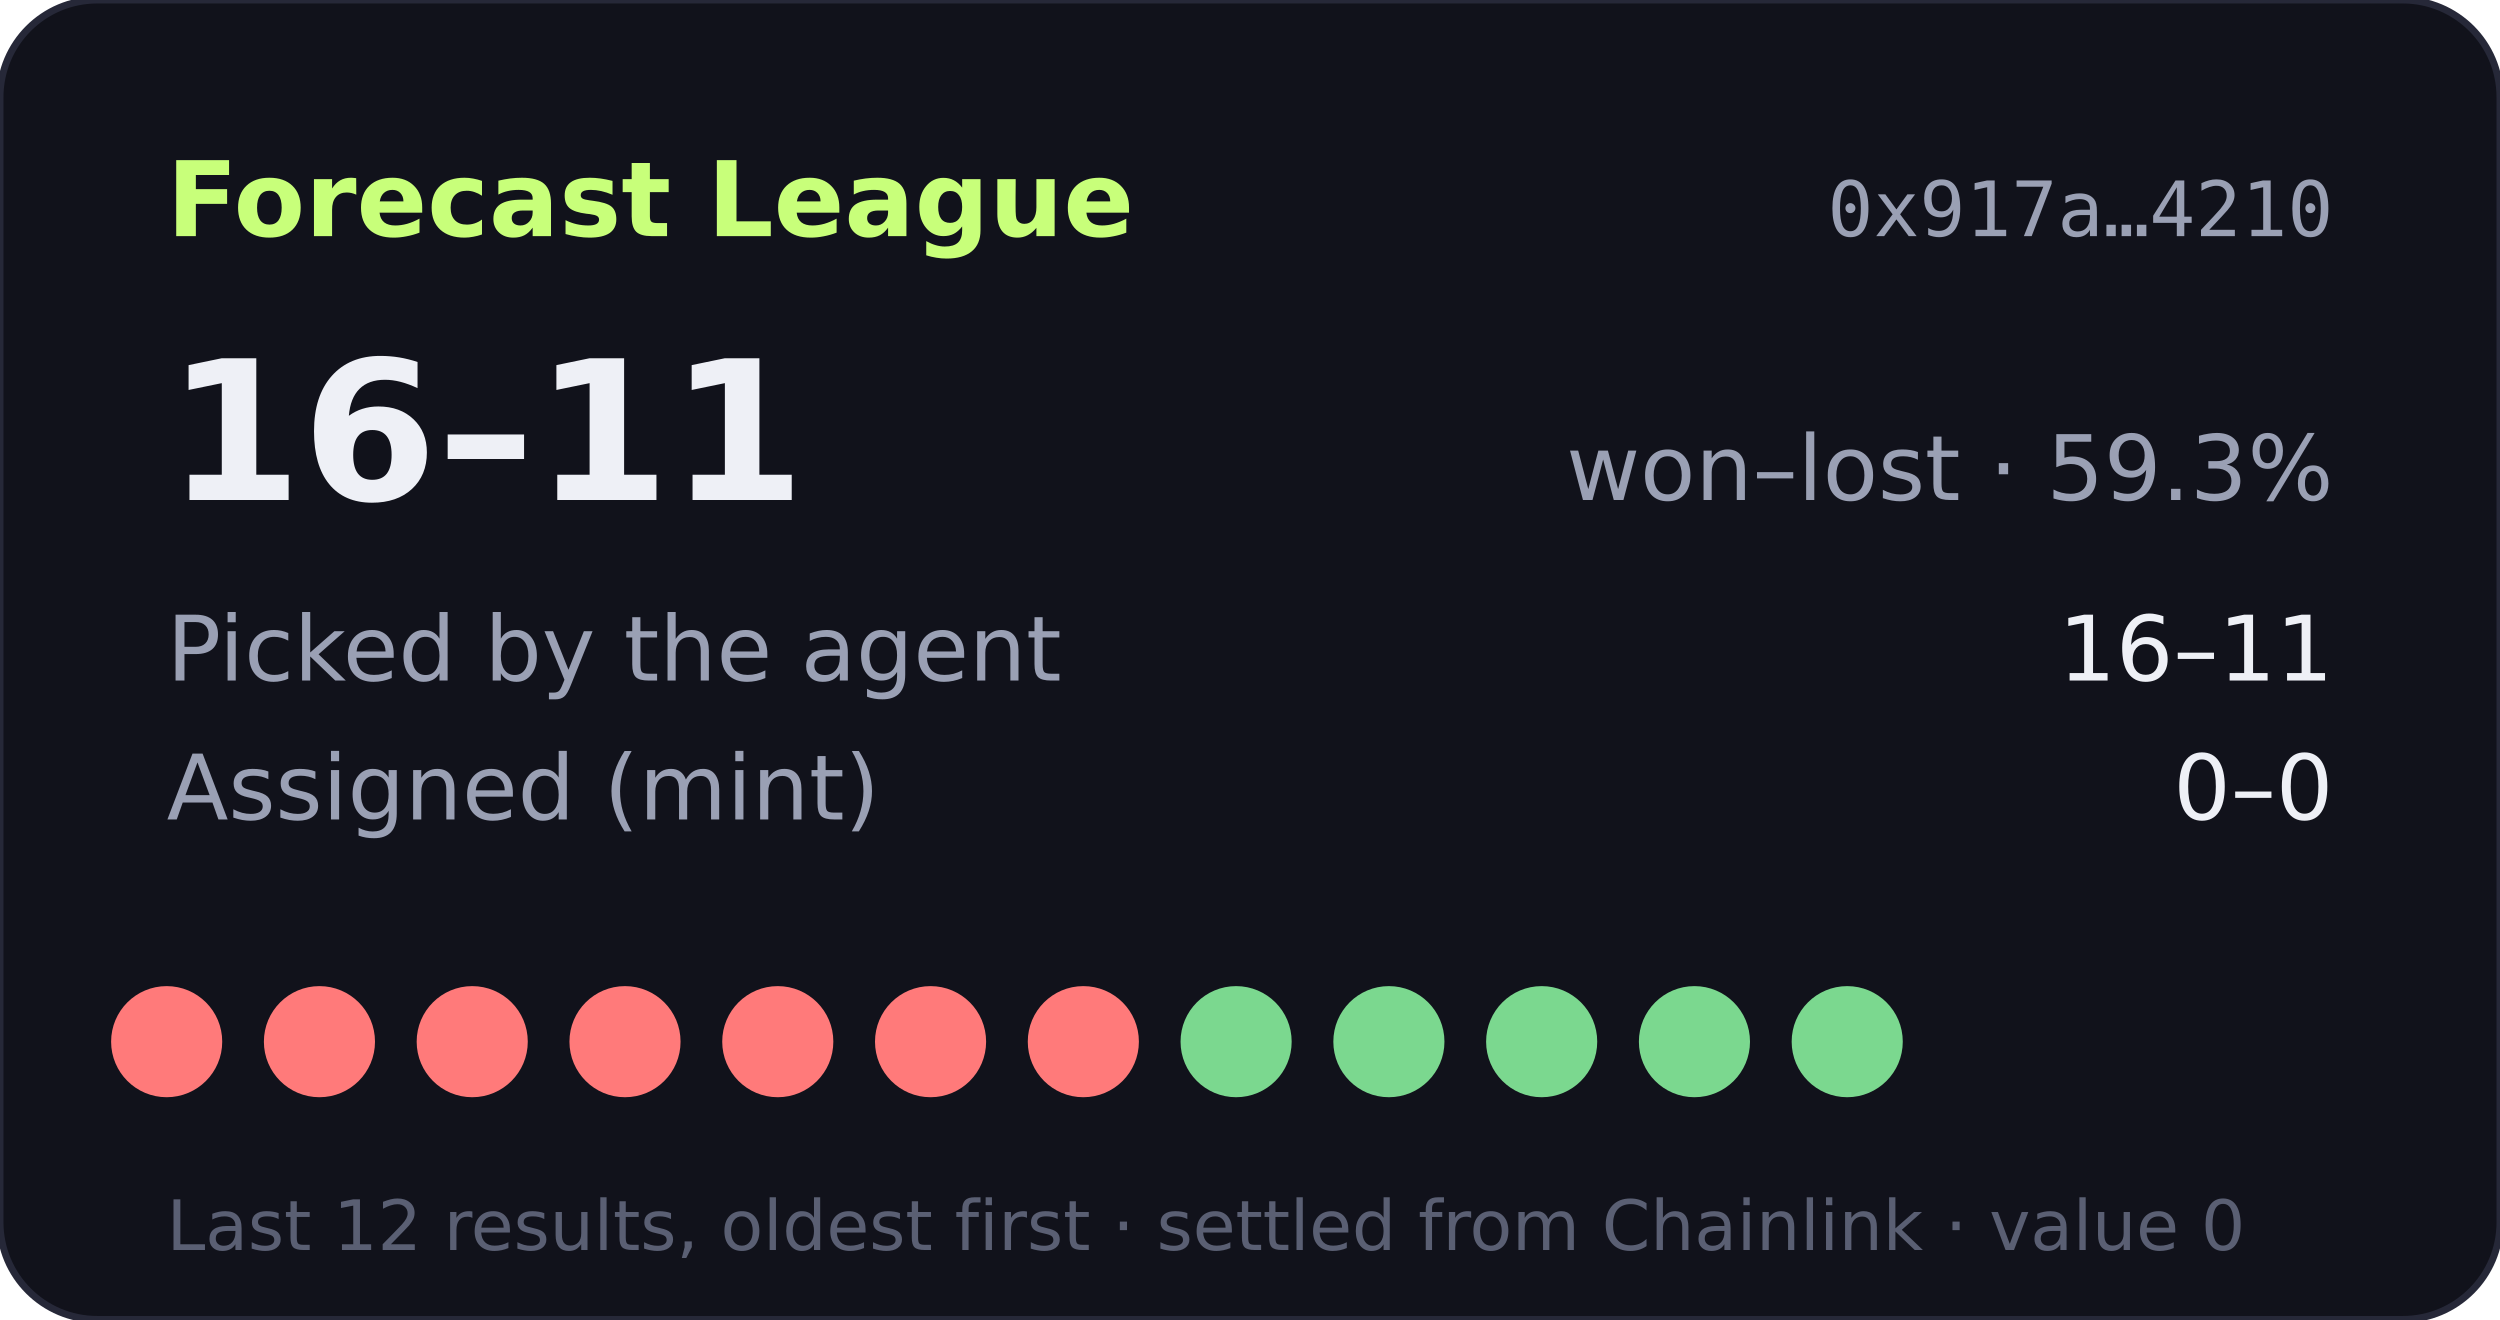
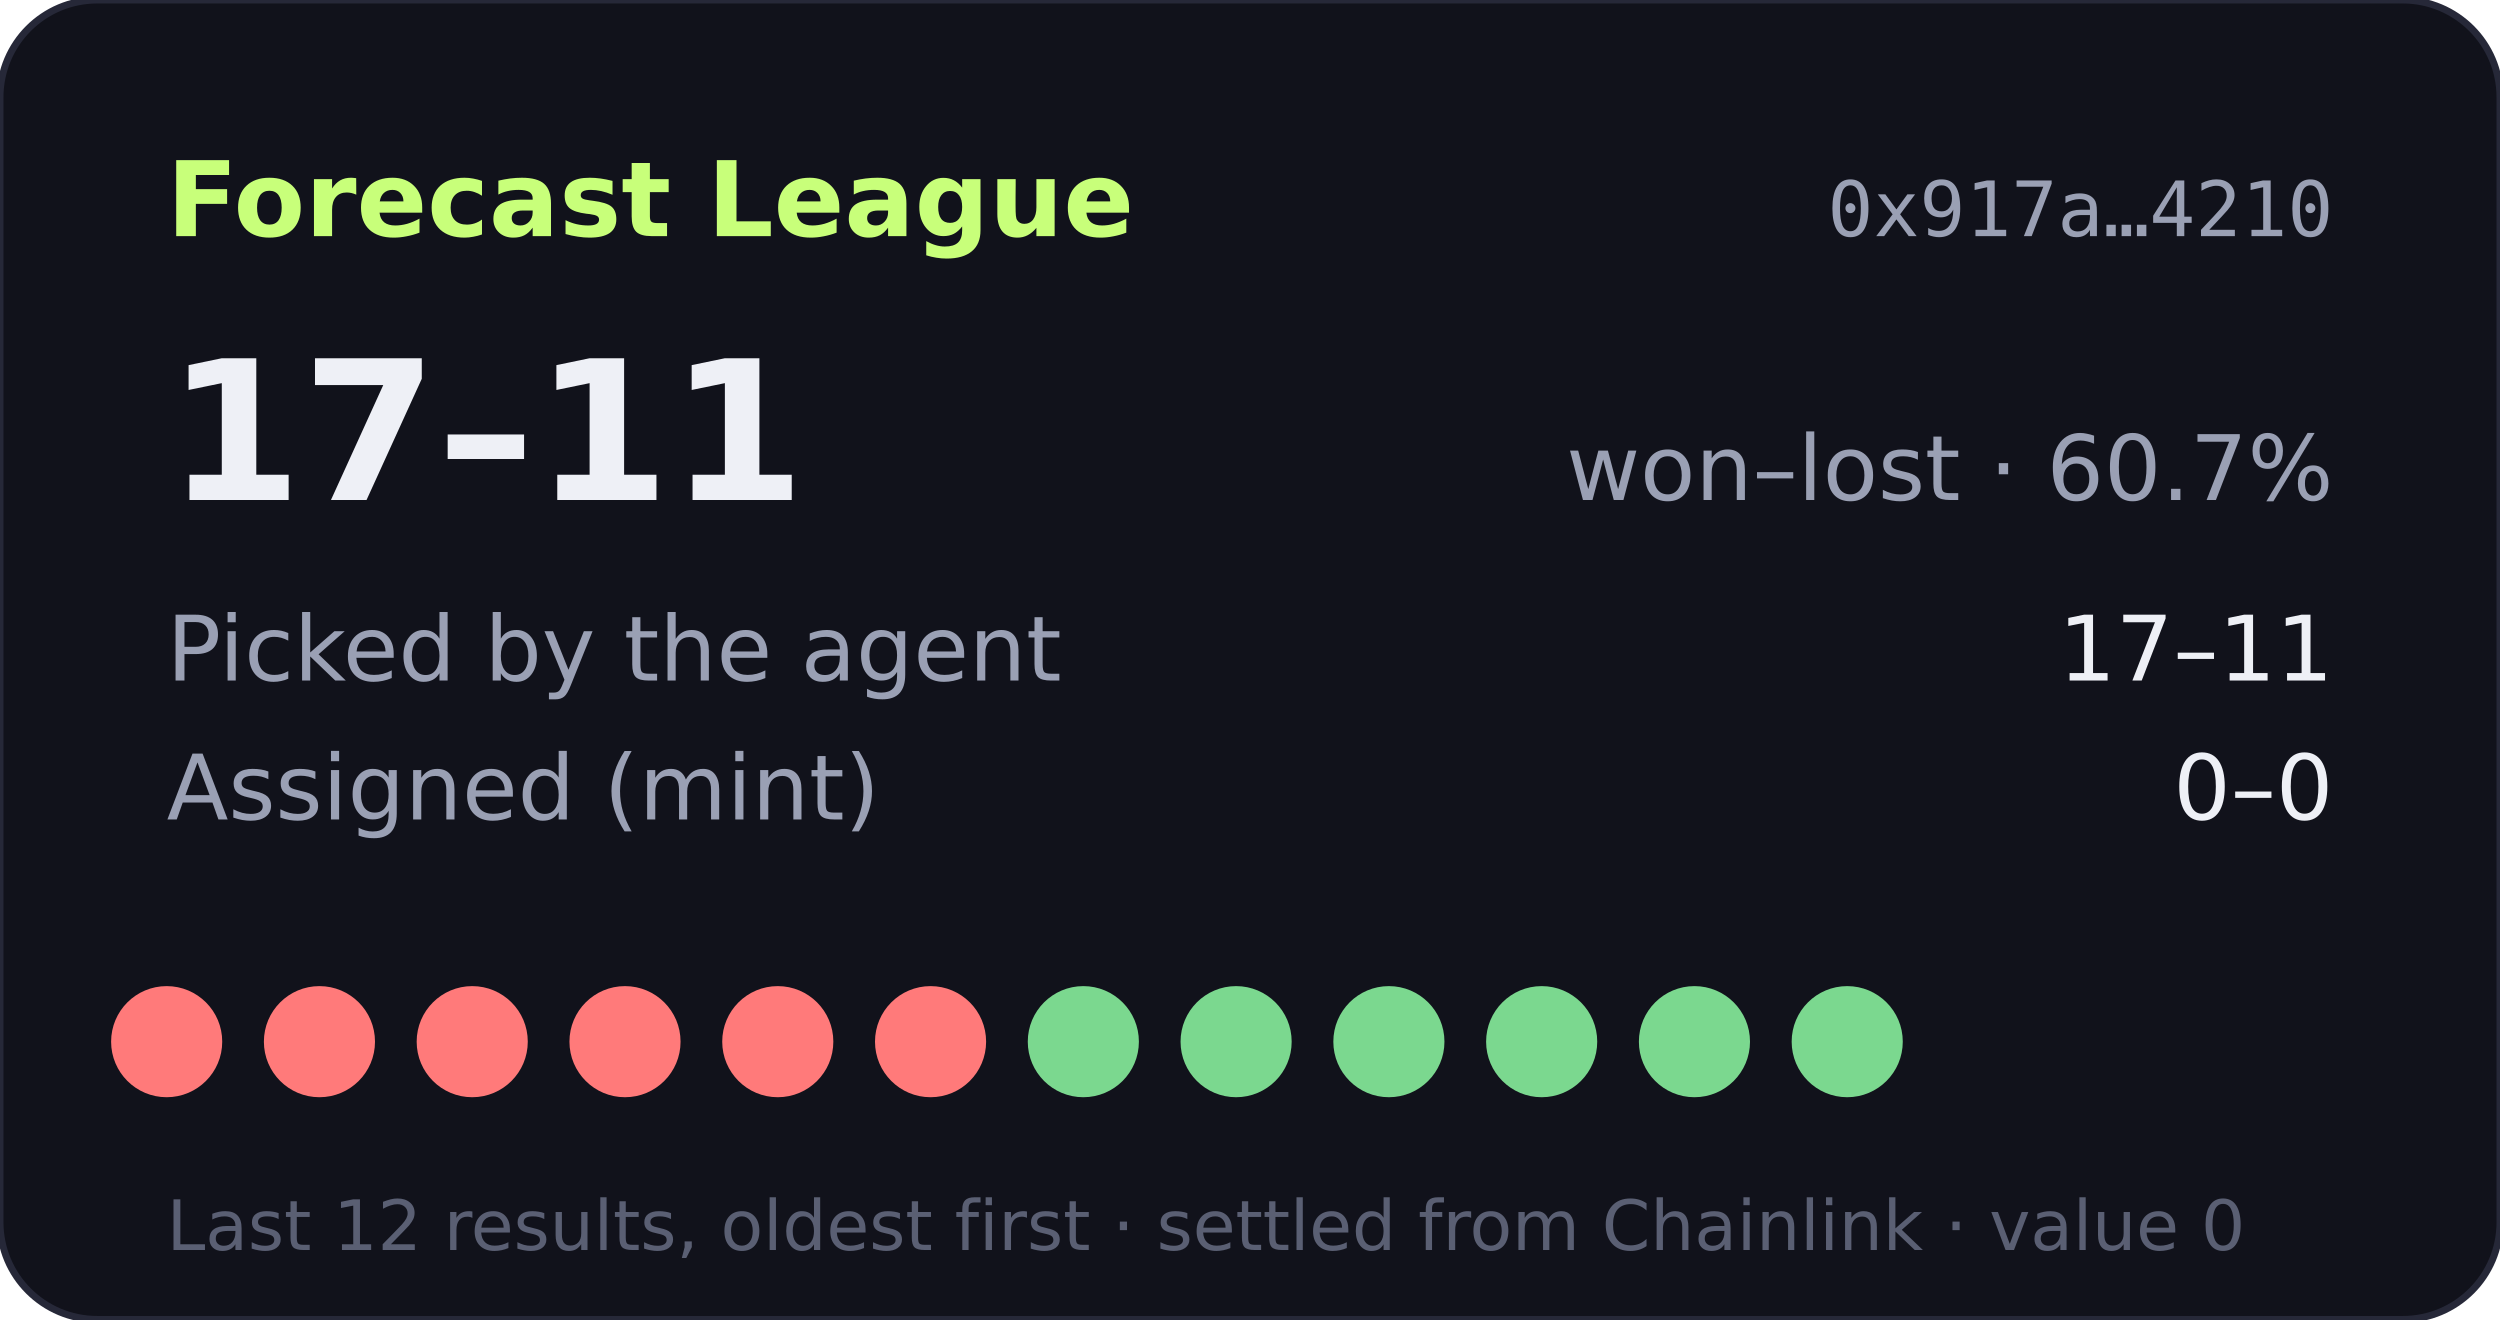
- <svg xmlns="http://www.w3.org/2000/svg" width="360" height="190" viewBox="0 0 360 190" role="img" aria-label="Forecast League record 16-11">
+ <svg xmlns="http://www.w3.org/2000/svg" width="360" height="190" viewBox="0 0 360 190" role="img" aria-label="Forecast League record 17-11">
  <rect width="360" height="190" rx="14" fill="#11121b" stroke="#262838" />
  <text x="24" y="34" fill="#c8ff7a" font-size="15" font-weight="700" font-family="Verdana,DejaVu Sans,sans-serif">Forecast League</text>
  <text x="336" y="34" fill="#9aa0b4" font-size="11" text-anchor="end" font-family="monospace">0x917a…4210</text>
  <g font-family="Verdana,DejaVu Sans,sans-serif">
-     <text x="24" y="72" fill="#eef0f6" font-size="28" font-weight="700">16–11</text>
-     <text x="336" y="72" fill="#9aa0b4" font-size="13" text-anchor="end">won–lost · 59.3%</text>
+     <text x="24" y="72" fill="#eef0f6" font-size="28" font-weight="700">17–11</text>
+     <text x="336" y="72" fill="#9aa0b4" font-size="13" text-anchor="end">won–lost · 60.7%</text>
    <text x="24" y="98" fill="#9aa0b4" font-size="13">Picked by the agent</text>
-     <text x="336" y="98" fill="#eef0f6" font-size="13" text-anchor="end">16–11</text>
+     <text x="336" y="98" fill="#eef0f6" font-size="13" text-anchor="end">17–11</text>
    <text x="24" y="118" fill="#9aa0b4" font-size="13">Assigned (mint)</text>
    <text x="336" y="118" fill="#eef0f6" font-size="13" text-anchor="end">0–0</text>
    <circle cx="24" cy="150" r="8" fill="#ff7a7a" />
    <circle cx="46" cy="150" r="8" fill="#ff7a7a" />
    <circle cx="68" cy="150" r="8" fill="#ff7a7a" />
    <circle cx="90" cy="150" r="8" fill="#ff7a7a" />
    <circle cx="112" cy="150" r="8" fill="#ff7a7a" />
    <circle cx="134" cy="150" r="8" fill="#ff7a7a" />
-     <circle cx="156" cy="150" r="8" fill="#ff7a7a" />
+     <circle cx="156" cy="150" r="8" fill="#7bd88f" />
    <circle cx="178" cy="150" r="8" fill="#7bd88f" />
    <circle cx="200" cy="150" r="8" fill="#7bd88f" />
    <circle cx="222" cy="150" r="8" fill="#7bd88f" />
    <circle cx="244" cy="150" r="8" fill="#7bd88f" />
    <circle cx="266" cy="150" r="8" fill="#7bd88f" />
    <text x="24" y="180" fill="#5a5f73" font-size="10">Last 12 results, oldest first · settled from Chainlink · value 0</text>
  </g>
</svg>
